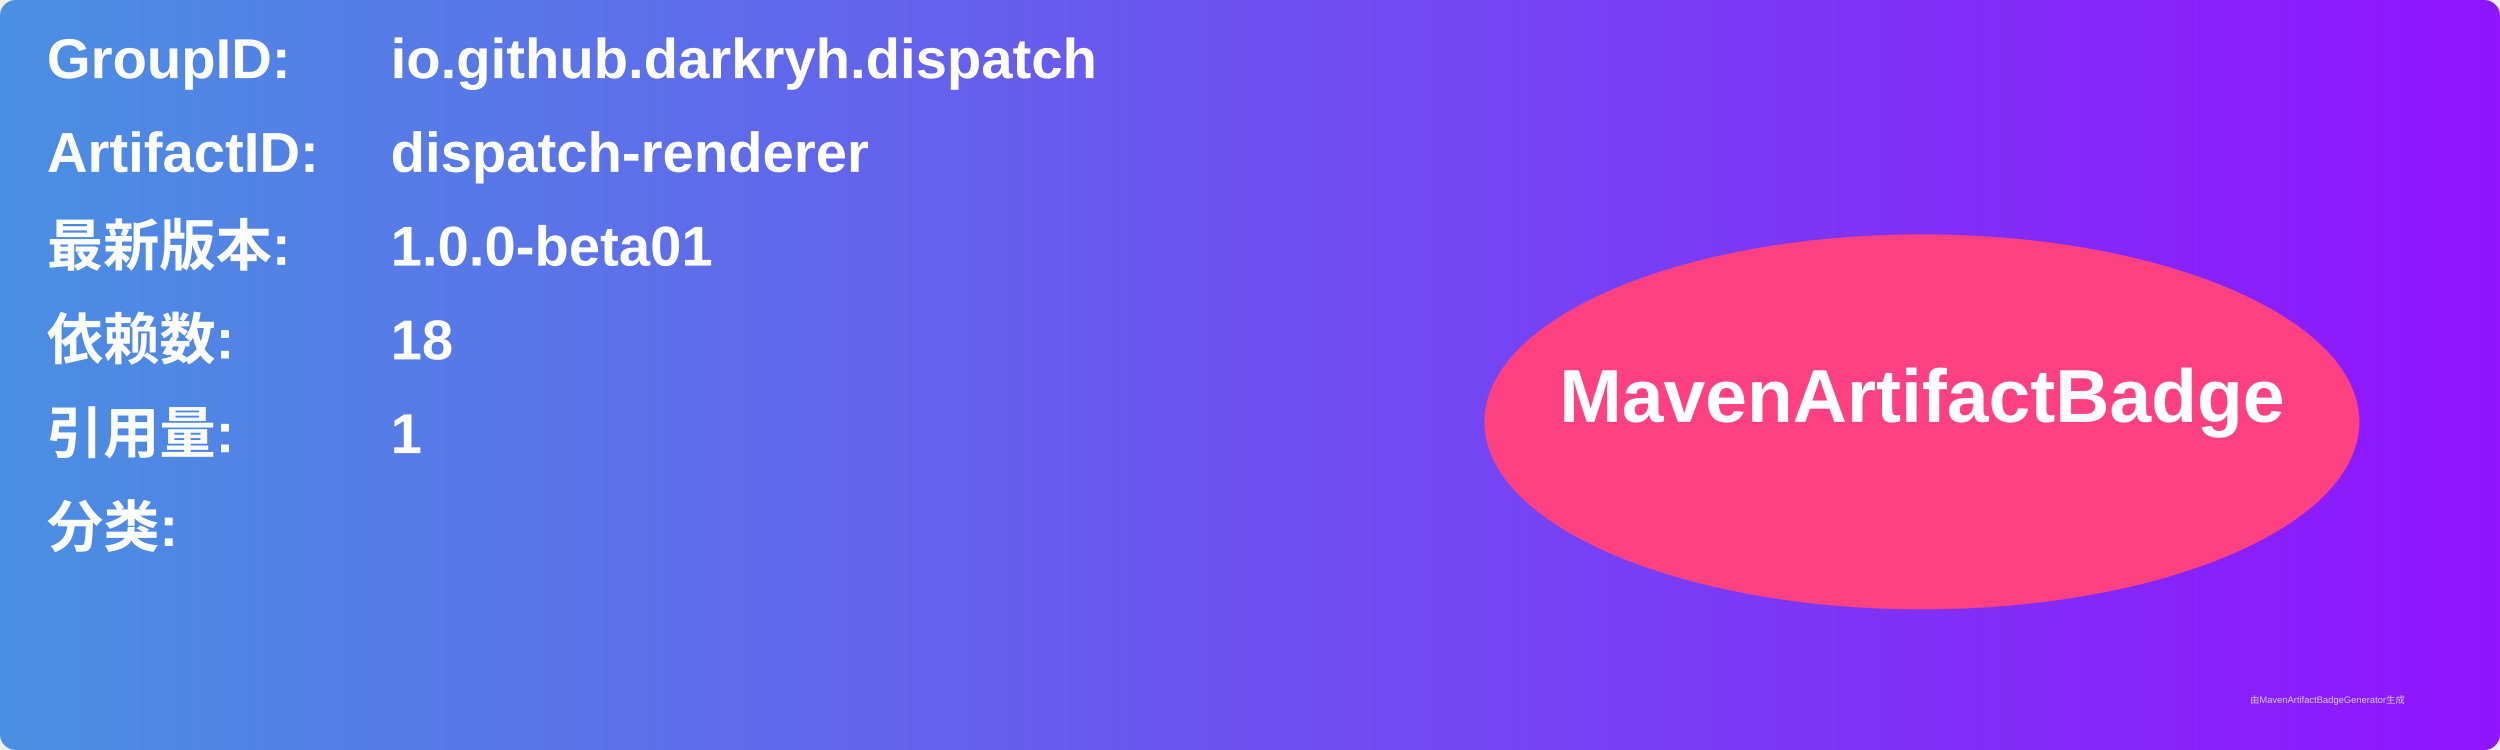
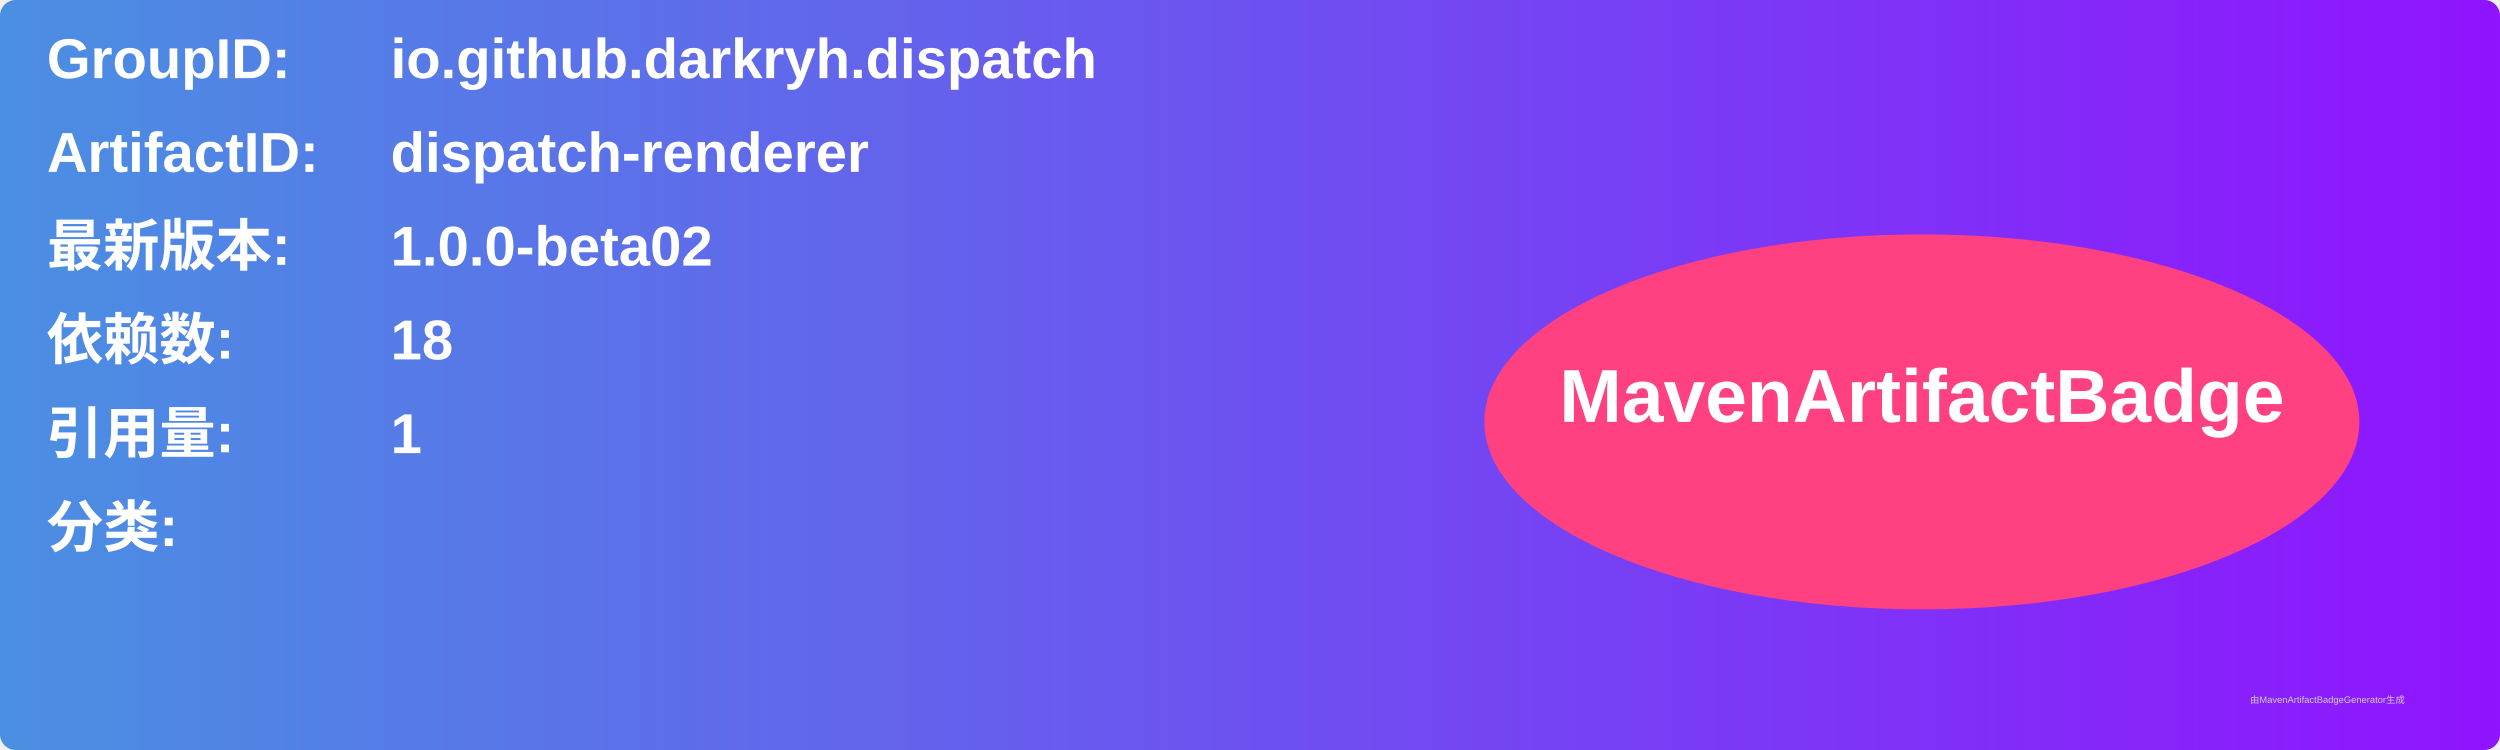
<svg xmlns="http://www.w3.org/2000/svg" width="800" height="240" viewBox="0 0 800 240">
  <linearGradient id="grad" x1="0%" y1="0%" x2="100%" y2="0%">
    <stop offset="0%" stop-color="#4a90e2" />
    <stop offset="100%" stop-color="#9013fe" />
  </linearGradient>
  <rect width="100%" height="100%" rx="5" ry="5" fill="url(#grad)" />
  <g transform="translate(15, 15)">
    <text x="0" y="10" font-family="Arial" font-size="18" fill="white" font-weight="bold" width="260">GroupID:</text>
    <text x="110" y="10" font-family="Arial" font-size="18" fill="white" font-weight="bold" width="460">io.github.darkryh.dispatch</text>
    <text x="0" y="40" font-family="Arial" font-size="18" fill="white" font-weight="bold" width="260">ArtifactID:</text>
    <text x="110" y="40" font-family="Arial" font-size="18" fill="white" font-weight="bold" width="460">dispatch-renderer</text>
    <text x="0" y="70" font-family="Arial" font-size="18" fill="white" font-weight="bold">最新版本:</text>
    <text x="110" y="70" font-family="Arial" font-size="18" fill="white" font-weight="bold">
-       <tspan font-weight="bold">1.0.0-beta01</tspan>
+       <tspan font-weight="bold">1.0.0-beta02</tspan>
    </text>
    <text x="0" y="100" font-family="Arial" font-size="18" fill="white" font-weight="bold">依赖数: </text>
    <text x="110" y="100" font-family="Arial" font-size="18" fill="white">
      <tspan font-weight="bold">18</tspan>
    </text>
    <text x="0" y="130" font-family="Arial" font-size="18" fill="white" font-weight="bold">引用量: </text>
    <text x="110" y="130" font-family="Arial" font-size="18" fill="white">
      <tspan font-weight="bold">1</tspan>
    </text>
    <text x="0" y="160" font-family="Arial" font-size="18" fill="white" font-weight="bold">分类:</text>
    <text x="10" y="190" font-family="Arial" font-size="10" fill="white">
      <tspan font-weight="bold" />
    </text>
    <ellipse cx="600" cy="120" rx="140" ry="60" fill="#ff4081" />
    <text x="600" y="120" text-anchor="middle" font-family="Arial" font-size="24" fill="white" font-weight="bold">MavenArtifactBadge</text>
  </g>
  <text x="720" y="225" font-family="Arial" font-size="3" fill="#d0d0d0">由MavenArtifactBadgeGenerator生成</text>
</svg>
